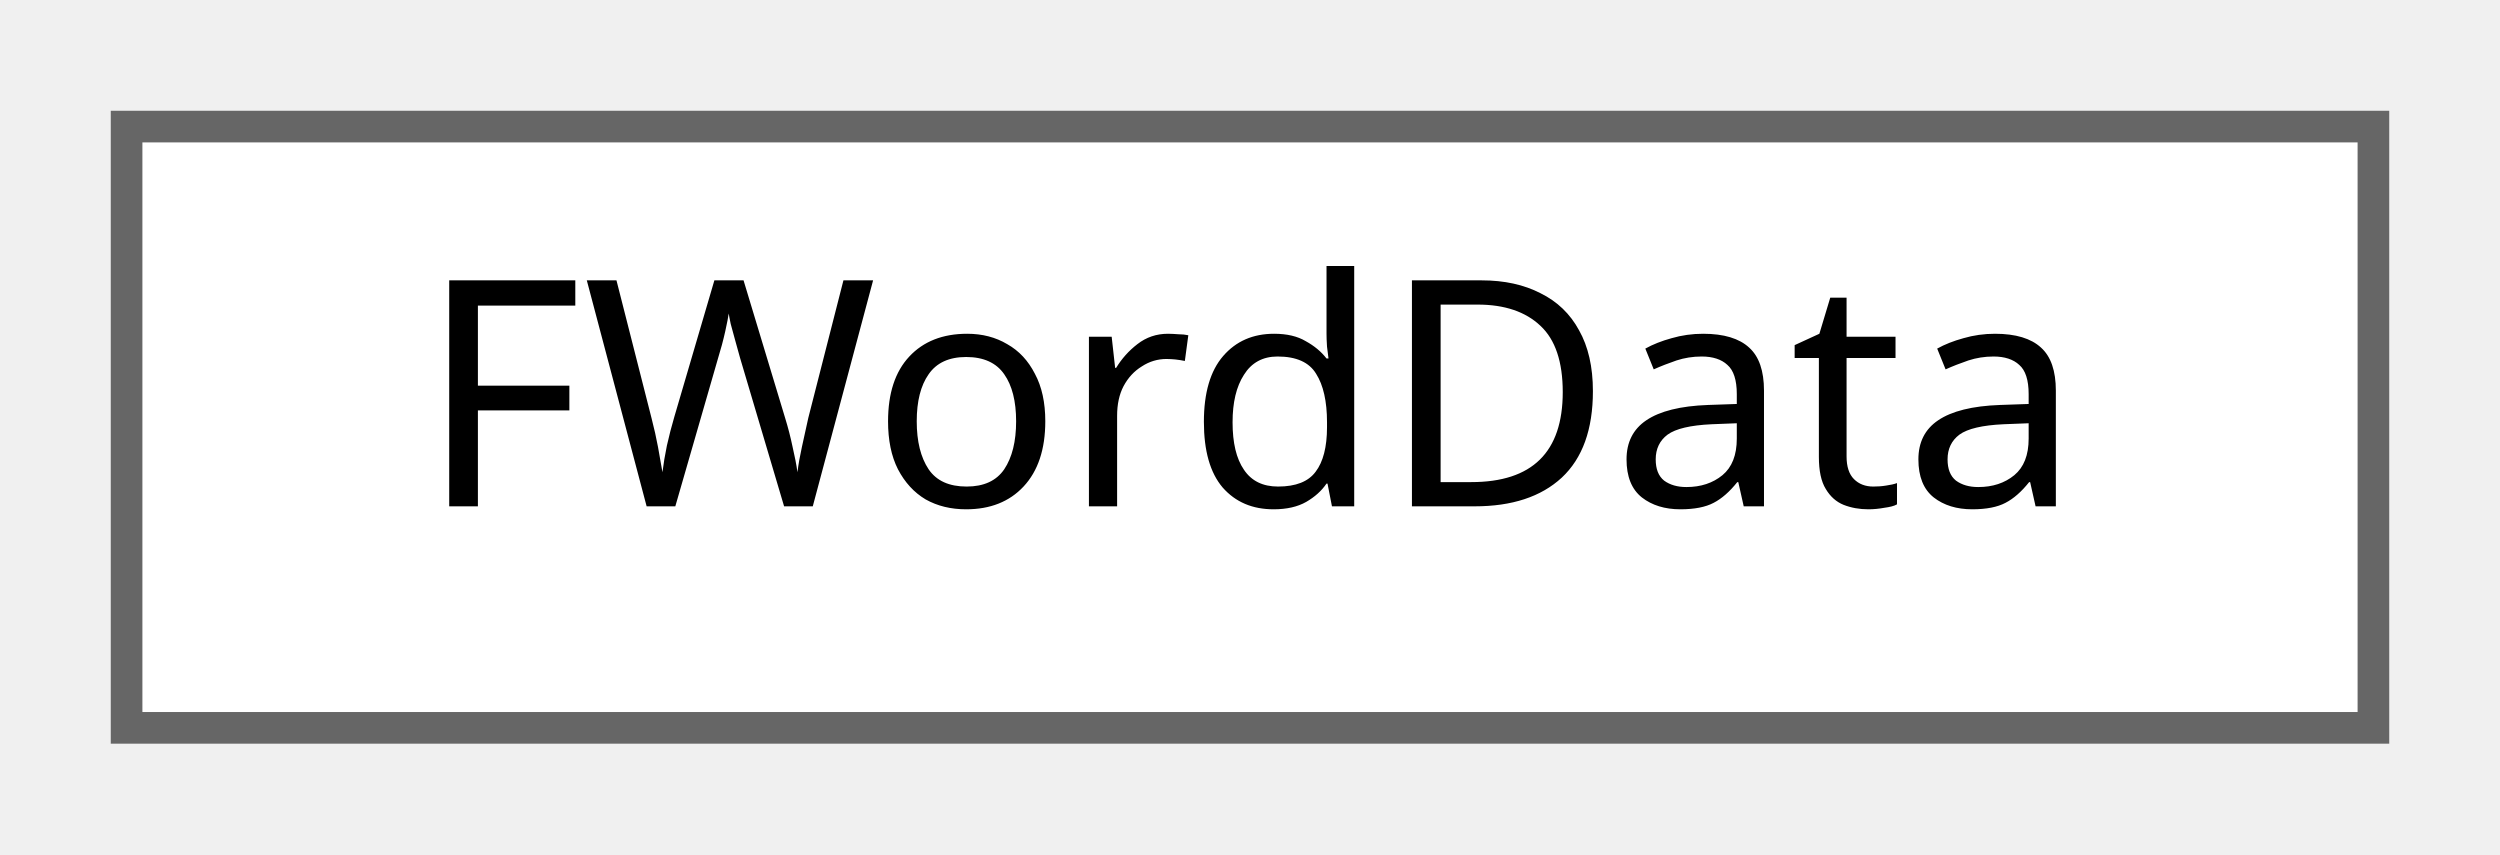
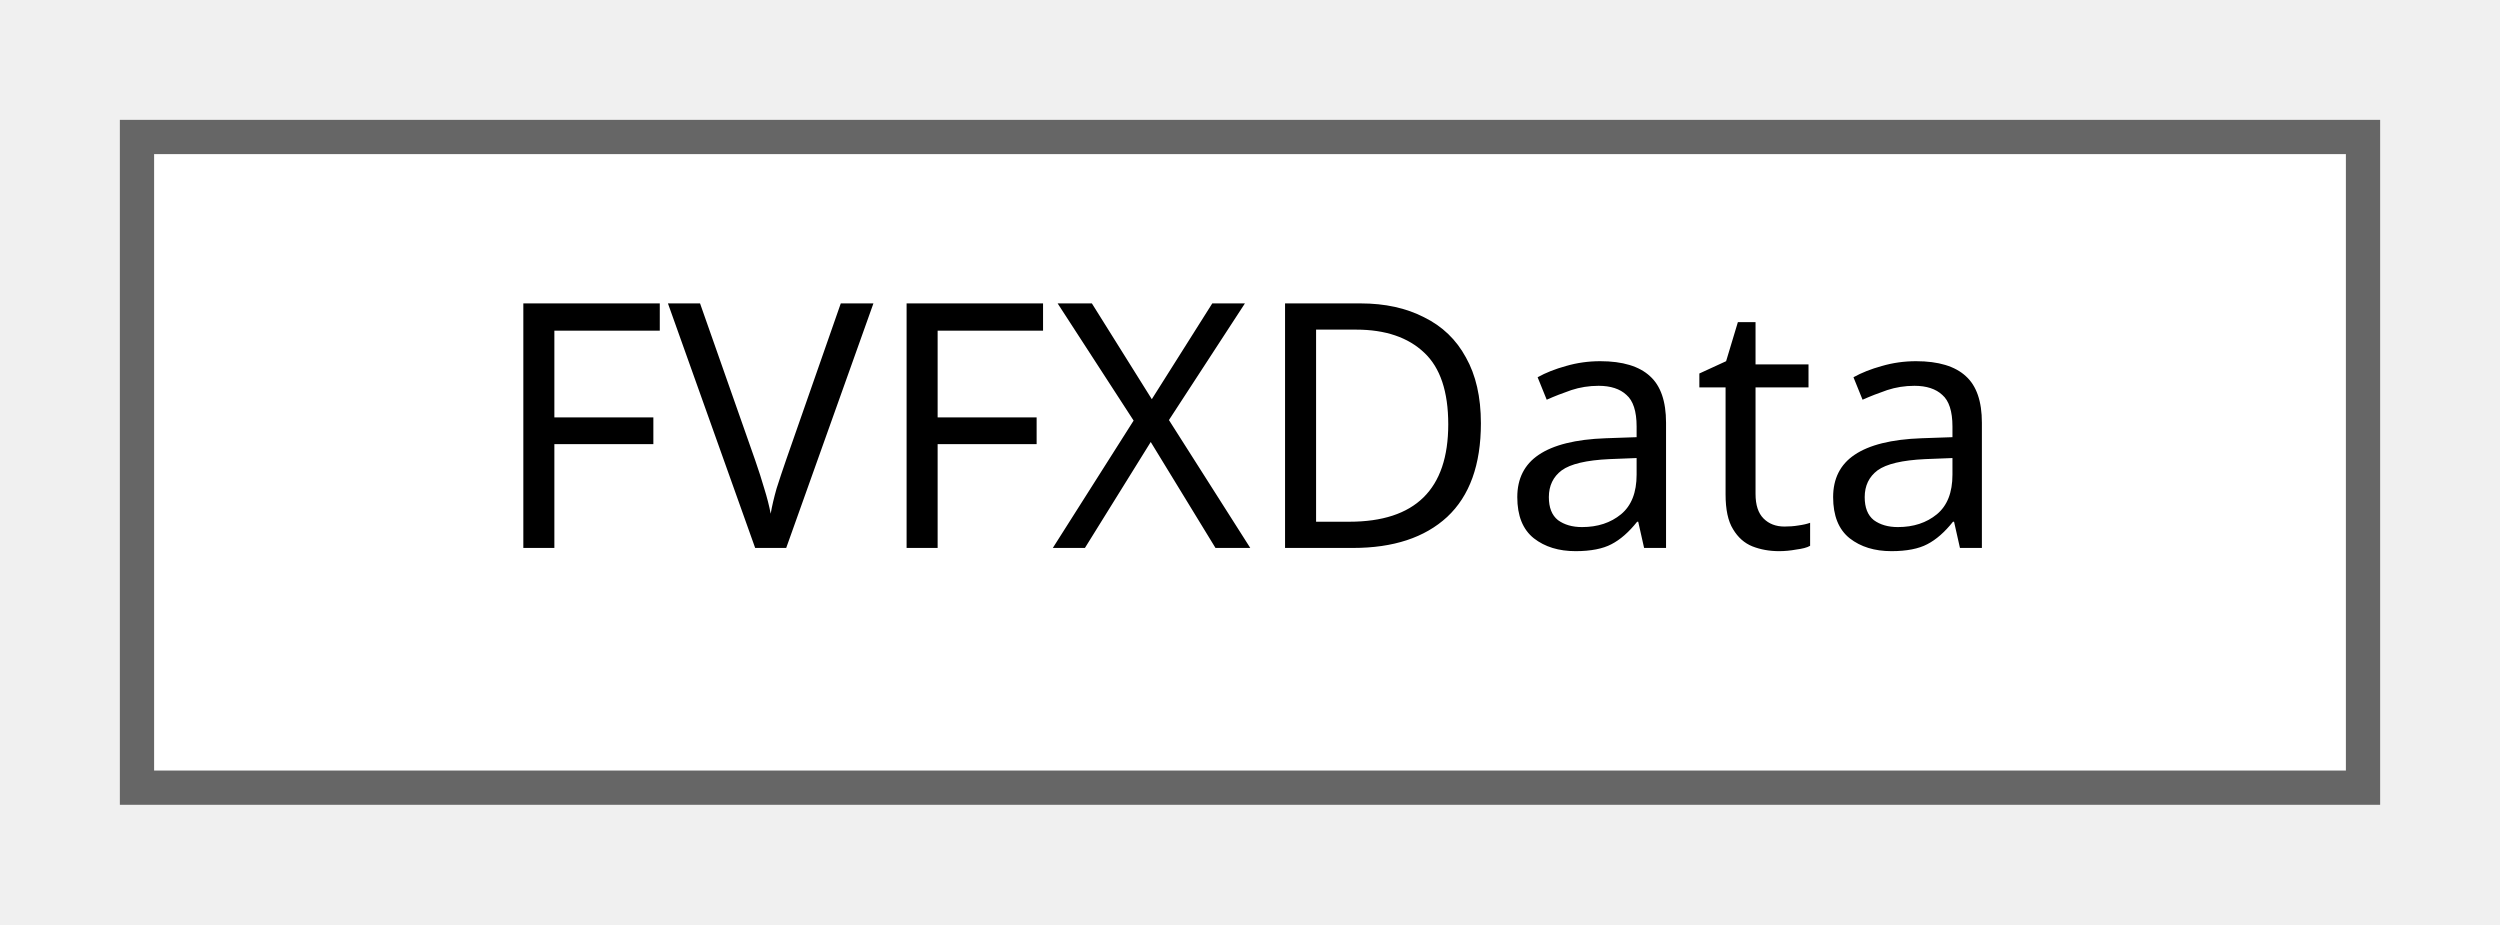
- <svg xmlns="http://www.w3.org/2000/svg" xmlns:xlink="http://www.w3.org/1999/xlink" width="79pt" height="27pt" viewBox="0.00 0.00 79.00 27.00">
+ <svg xmlns="http://www.w3.org/2000/svg" xmlns:xlink="http://www.w3.org/1999/xlink" width="73pt" height="27pt" viewBox="0.00 0.00 73.00 27.00">
  <g id="graph0" class="graph" transform="scale(1 1) rotate(0) translate(4 23)">
    <g id="Node000000" class="node">
      <g id="a_Node000000">
-         <a xlink:href="structFWordData.html" target="_top" xlink:title="단어 데이터 구조체입니다.">
-           <polygon fill="white" stroke="#666666" points="71,-19 0,-19 0,0 71,0 71,-19" />
-           <text text-anchor="middle" x="35.5" y="-7" font-family="Malgun Gothic" font-size="10.00">FWordData</text>
+         <a xlink:href="structFVFXData.html" target="_top" xlink:title=" ">
+           <polygon fill="white" stroke="#666666" points="65,-19 0,-19 0,0 65,0 65,-19" />
+           <text text-anchor="middle" x="32.5" y="-7" font-family="Malgun Gothic" font-size="10.00">FVFXData</text>
        </a>
      </g>
    </g>
  </g>
</svg>
